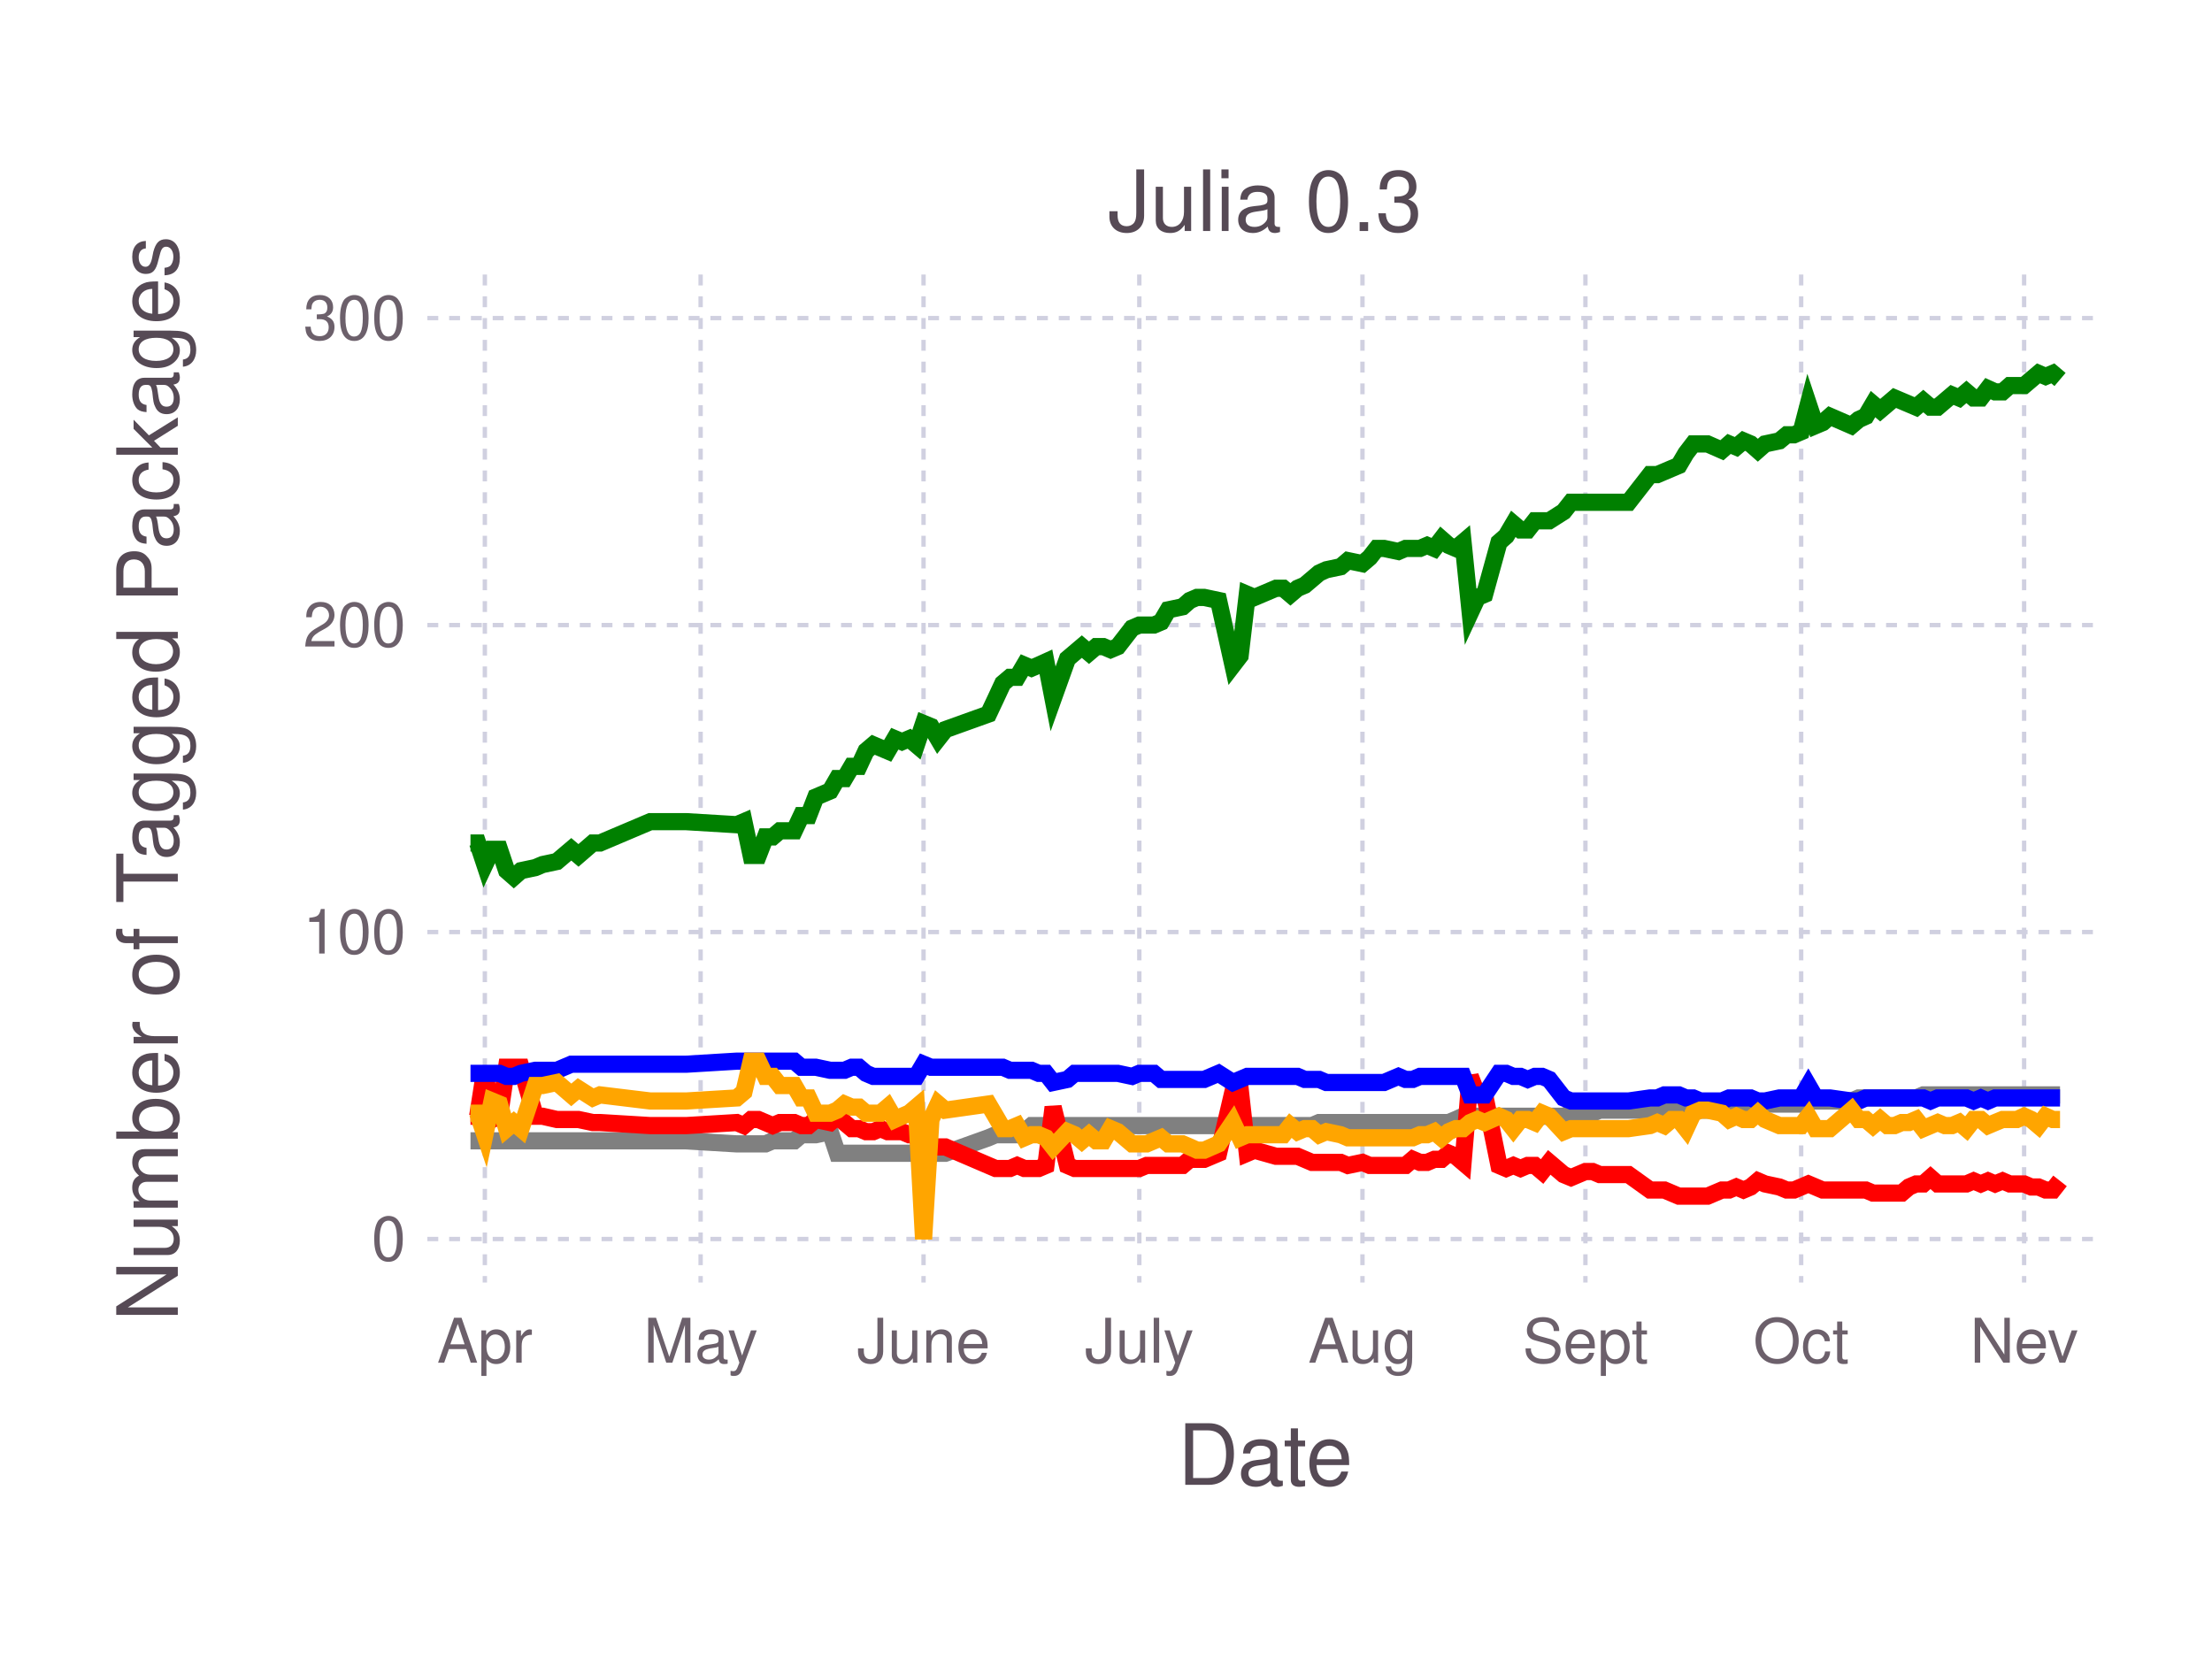
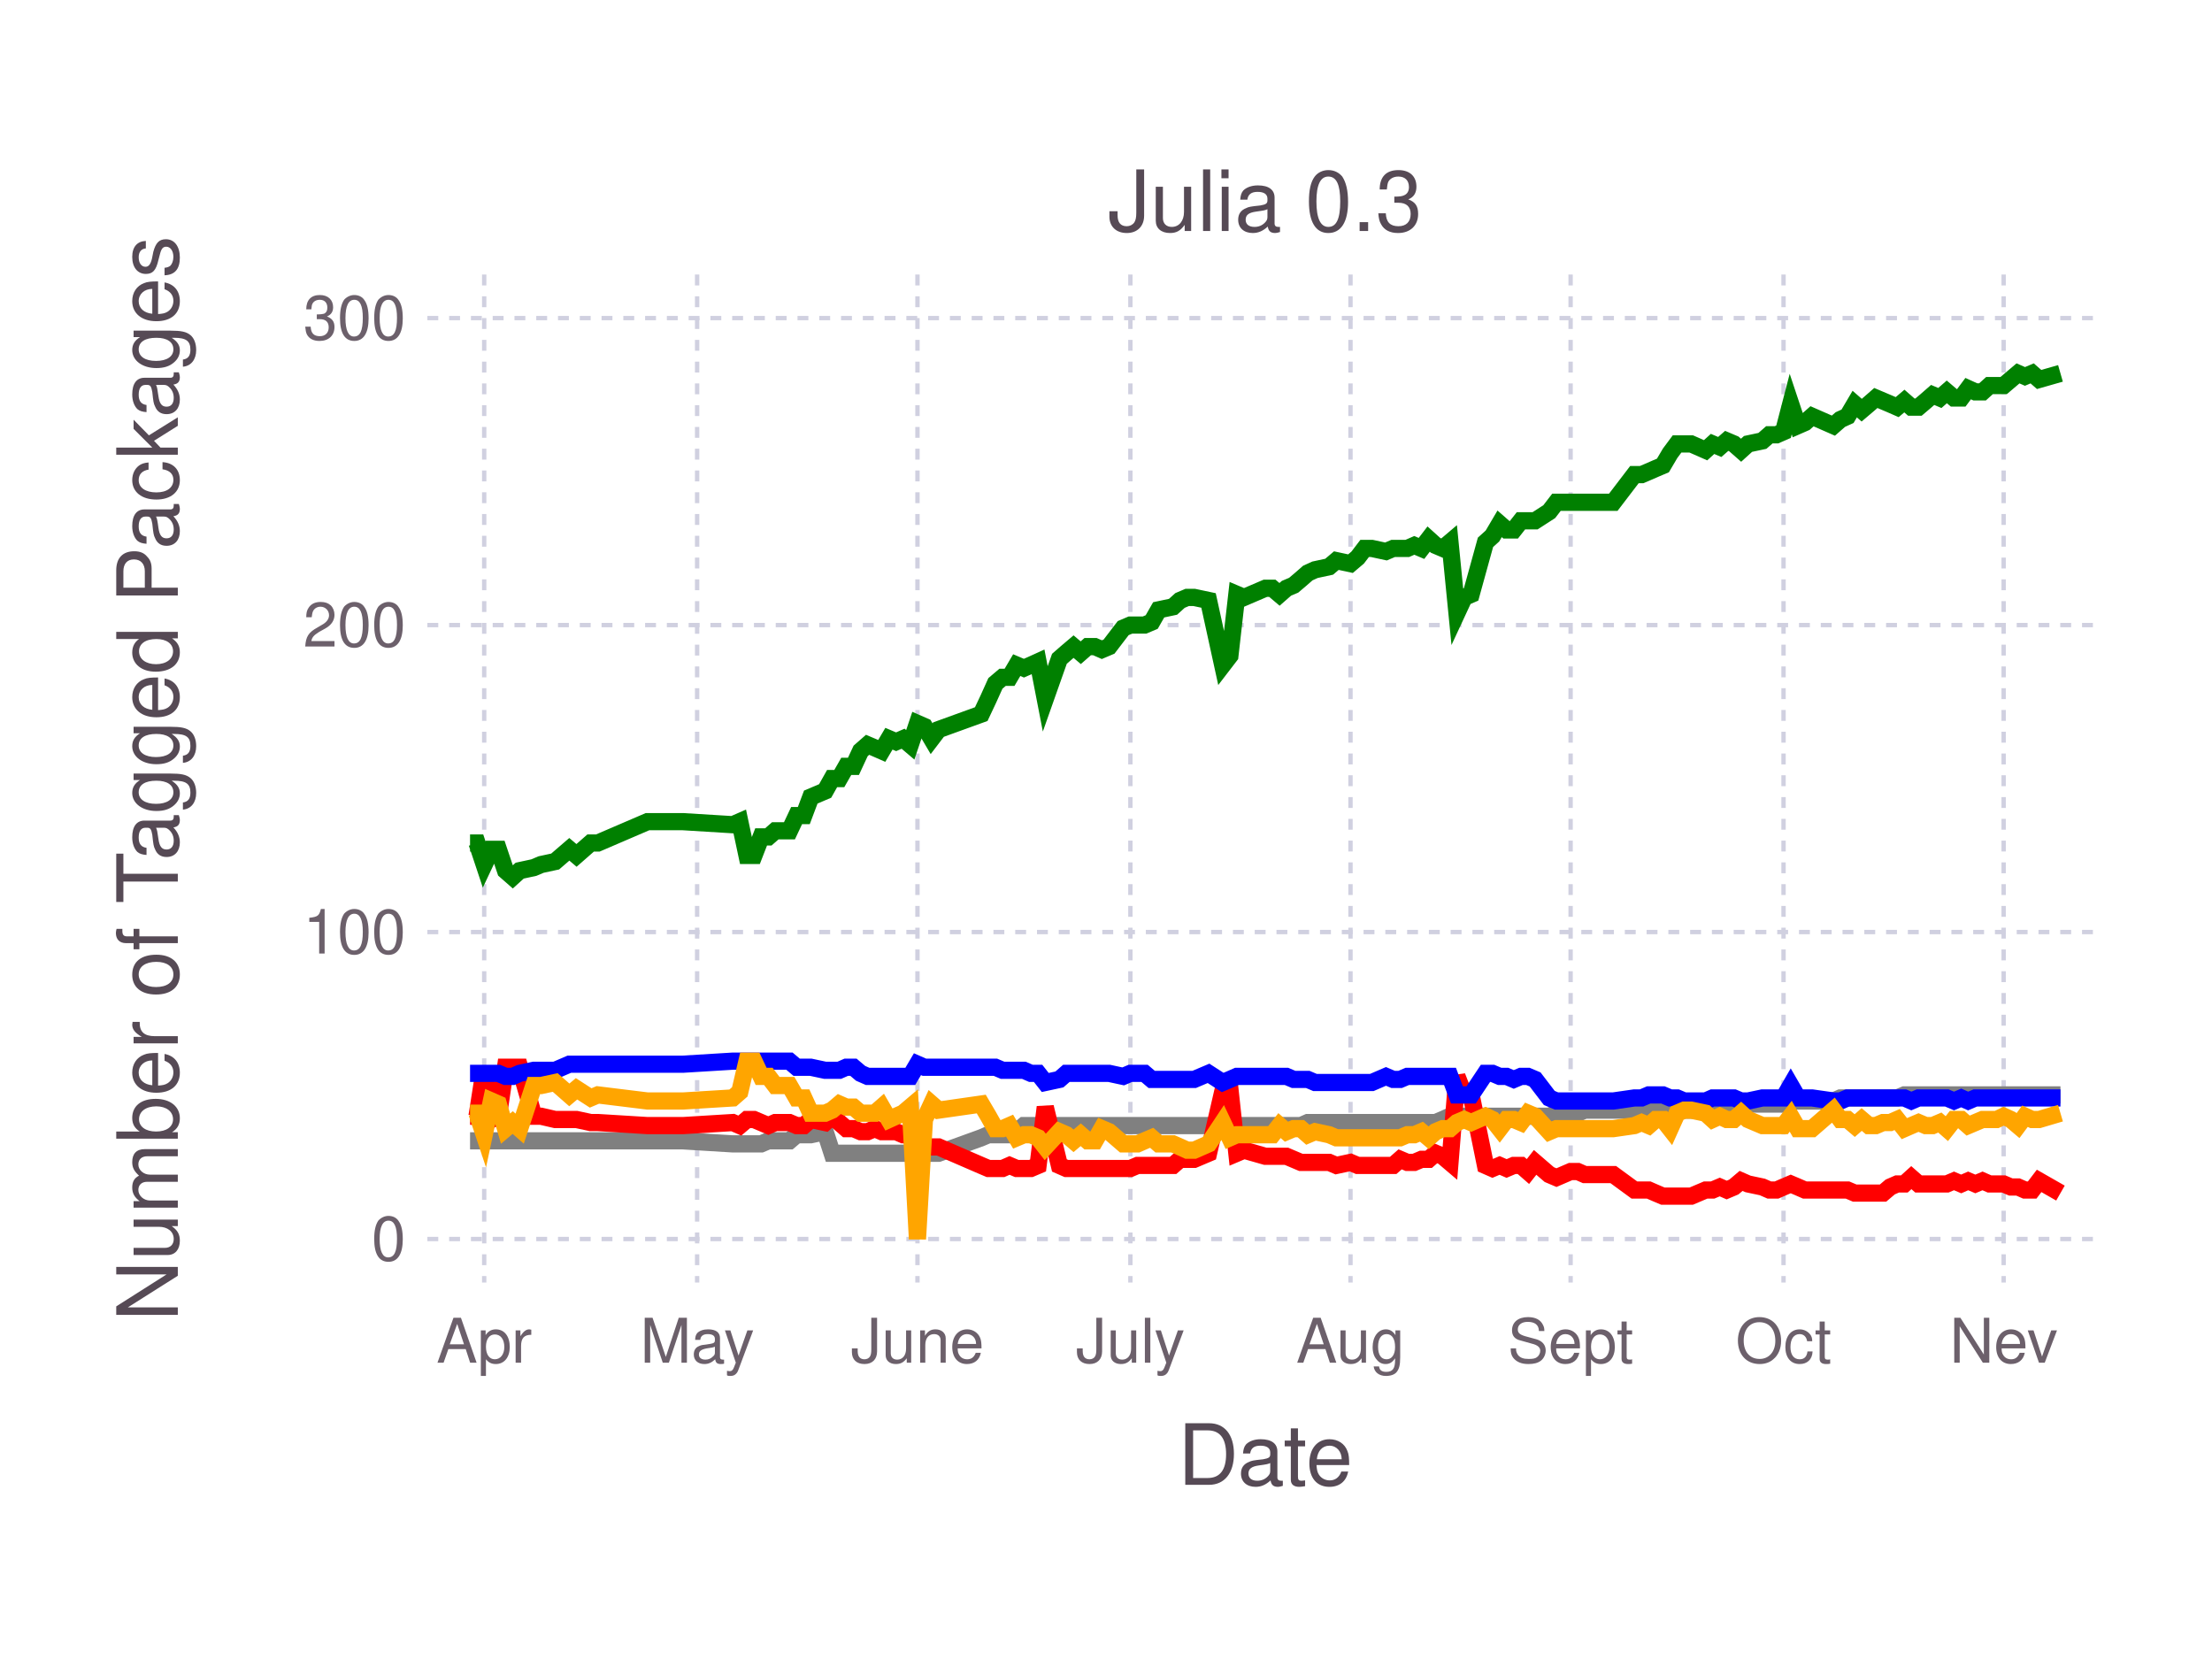
<svg xmlns="http://www.w3.org/2000/svg" version="1.2" width="101.6mm" height="76.2mm" viewBox="0 0 101.6 76.2" stroke="none" fill="#000000" stroke-width="0.3" font-size="3.88">
-   <g class="plotroot xscalable yscalable" id="fig-04a679411e7f426b907771d498e2b86b-element-1">
-     <g font-size="3.88" font-family="'PT Sans','Helvetica Neue','Helvetica',sans-serif" fill="#564A55" stroke="none" id="fig-04a679411e7f426b907771d498e2b86b-element-2">
+   <g class="plotroot xscalable yscalable" id="fig-904f5dcb910d408eb5c12684ec9262a1-element-1">
+     <g font-size="3.88" font-family="'PT Sans','Helvetica Neue','Helvetica',sans-serif" fill="#564A55" stroke="none" id="fig-904f5dcb910d408eb5c12684ec9262a1-element-2">
      <text x="58.12" y="68.2" text-anchor="middle">Date</text>
    </g>
-     <g class="guide xlabels" font-size="2.82" font-family="'PT Sans Caption','Helvetica Neue','Helvetica',sans-serif" fill="#6C606B" id="fig-04a679411e7f426b907771d498e2b86b-element-3">
-       <text x="22.27" y="62.59" text-anchor="middle">Apr</text>
-       <text x="32.18" y="62.59" text-anchor="middle">May</text>
-       <text x="42.42" y="62.59" text-anchor="middle">June</text>
-       <text x="52.33" y="62.59" text-anchor="middle">July</text>
-       <text x="62.58" y="62.59" text-anchor="middle">Aug</text>
-       <text x="72.82" y="62.59" text-anchor="middle">Sept</text>
-       <text x="82.73" y="62.59" text-anchor="middle">Oct</text>
-       <text x="92.97" y="62.59" text-anchor="middle">Nev</text>
+     <g class="guide xlabels" font-size="2.82" font-family="'PT Sans Caption','Helvetica Neue','Helvetica',sans-serif" fill="#6C606B" id="fig-904f5dcb910d408eb5c12684ec9262a1-element-3">
+       <text x="22.24" y="62.59" text-anchor="middle">Apr</text>
+       <text x="32.02" y="62.59" text-anchor="middle">May</text>
+       <text x="42.14" y="62.59" text-anchor="middle">June</text>
+       <text x="51.92" y="62.59" text-anchor="middle">July</text>
+       <text x="62.03" y="62.59" text-anchor="middle">Aug</text>
+       <text x="72.14" y="62.59" text-anchor="middle">Sept</text>
+       <text x="81.92" y="62.59" text-anchor="middle">Oct</text>
+       <text x="92.03" y="62.59" text-anchor="middle">Nev</text>
    </g>
-     <g clip-path="url(#fig-04a679411e7f426b907771d498e2b86b-element-5)" id="fig-04a679411e7f426b907771d498e2b86b-element-4">
-       <g pointer-events="visible" opacity="1" fill="none" stroke="none" class="guide background" id="fig-04a679411e7f426b907771d498e2b86b-element-6">
+     <g clip-path="url(#fig-904f5dcb910d408eb5c12684ec9262a1-element-5)" id="fig-904f5dcb910d408eb5c12684ec9262a1-element-4">
+       <g pointer-events="visible" opacity="1" fill="none" stroke="none" class="guide background" id="fig-904f5dcb910d408eb5c12684ec9262a1-element-6">
        <rect x="19.63" y="12.61" width="76.97" height="46.3" />
      </g>
-       <g class="guide ygridlines xfixed" stroke-dasharray="0.5,0.5" stroke-width="0.2" stroke="#D0D0E0" id="fig-04a679411e7f426b907771d498e2b86b-element-7">
+       <g class="guide ygridlines xfixed" stroke-dasharray="0.5,0.5" stroke-width="0.2" stroke="#D0D0E0" id="fig-904f5dcb910d408eb5c12684ec9262a1-element-7">
        <path fill="none" d="M19.63,56.91 L 96.6 56.91" />
        <path fill="none" d="M19.63,42.81 L 96.6 42.81" />
        <path fill="none" d="M19.63,28.71 L 96.6 28.71" />
        <path fill="none" d="M19.63,14.61 L 96.6 14.61" />
      </g>
-       <g class="guide xgridlines yfixed" stroke-dasharray="0.5,0.5" stroke-width="0.2" stroke="#D0D0E0" id="fig-04a679411e7f426b907771d498e2b86b-element-8">
-         <path fill="none" d="M22.27,12.61 L 22.27 58.91" />
-         <path fill="none" d="M32.18,12.61 L 32.18 58.91" />
-         <path fill="none" d="M42.42,12.61 L 42.42 58.91" />
-         <path fill="none" d="M52.33,12.61 L 52.33 58.91" />
-         <path fill="none" d="M62.58,12.61 L 62.58 58.91" />
-         <path fill="none" d="M72.82,12.61 L 72.82 58.91" />
-         <path fill="none" d="M82.73,12.61 L 82.73 58.91" />
-         <path fill="none" d="M92.97,12.61 L 92.97 58.91" />
+       <g class="guide xgridlines yfixed" stroke-dasharray="0.5,0.5" stroke-width="0.2" stroke="#D0D0E0" id="fig-904f5dcb910d408eb5c12684ec9262a1-element-8">
+         <path fill="none" d="M22.24,12.61 L 22.24 58.91" />
+         <path fill="none" d="M32.02,12.61 L 32.02 58.91" />
+         <path fill="none" d="M42.14,12.61 L 42.14 58.91" />
+         <path fill="none" d="M51.92,12.61 L 51.92 58.91" />
+         <path fill="none" d="M62.03,12.61 L 62.03 58.91" />
+         <path fill="none" d="M72.14,12.61 L 72.14 58.91" />
+         <path fill="none" d="M81.92,12.61 L 81.92 58.91" />
+         <path fill="none" d="M92.03,12.61 L 92.03 58.91" />
      </g>
-       <g class="plotpanel" id="fig-04a679411e7f426b907771d498e2b86b-element-9">
-         <g stroke-width="0.79" fill="none" class="geometry color_Package_was_untestable." stroke="#808080" id="fig-04a679411e7f426b907771d498e2b86b-element-10">
-           <path fill="none" d="M21.61,52.4 L 21.94 52.4 22.27 52.4 22.6 52.4 22.94 52.4 23.27 52.4 23.6 52.4 23.93 52.4 24.59 52.4 24.92 52.4 25.58 52.4 26.24 52.4 26.57 52.4 27.23 52.4 27.56 52.4 29.87 52.4 30.86 52.4 31.52 52.4 33.84 52.54 34.17 52.54 34.5 52.54 34.83 52.54 35.16 52.54 35.49 52.4 35.82 52.4 36.15 52.4 36.48 52.4 36.81 52.12 37.14 52.12 37.47 52.12 38.13 51.98 38.46 52.97 38.79 52.97 39.12 52.97 39.45 52.97 39.78 52.97 40.11 52.97 40.44 52.97 40.77 52.97 41.1 52.97 41.43 52.97 41.76 52.97 42.09 52.97 42.42 52.97 42.76 52.97 43.09 52.97 43.42 52.97 45.4 52.26 45.73 52.12 46.06 52.12 46.39 52.12 46.72 52.12 47.05 51.98 47.38 51.7 47.71 51.7 48.04 51.7 48.37 51.7 49.03 51.7 49.36 51.7 49.69 51.7 50.02 51.7 50.35 51.7 50.68 51.7 51.01 51.7 51.34 51.7 52 51.7 52.33 51.7 52.67 51.7 53 51.7 53.33 51.7 53.66 51.7 54.32 51.7 54.65 51.7 54.98 51.7 55.31 51.7 55.97 51.7 56.63 51.7 56.96 51.7 57.29 51.7 57.62 51.7 58.61 51.7 58.94 51.7 59.27 51.7 59.6 51.7 59.93 51.7 60.26 51.7 60.59 51.56 60.92 51.56 61.58 51.56 61.91 51.56 62.58 51.56 62.91 51.56 63.24 51.56 63.57 51.56 64.23 51.56 64.56 51.56 64.89 51.56 65.22 51.56 65.55 51.56 65.88 51.56 66.21 51.56 66.54 51.56 66.87 51.42 67.2 51.27 67.53 51.27 67.86 51.27 68.19 51.27 68.85 51.27 69.18 51.27 69.51 51.27 69.84 51.27 70.17 51.27 70.5 51.27 70.83 51.27 71.16 51.27 71.82 51.27 72.16 51.13 72.82 51.13 73.15 51.13 73.48 50.99 74.8 50.99 75.79 50.99 76.12 50.99 76.45 50.99 76.78 50.99 77.11 50.99 77.44 50.99 77.77 50.99 78.1 50.99 78.43 50.99 79.09 50.85 79.42 50.85 79.75 50.85 80.08 50.85 80.41 50.85 80.74 50.85 81.07 50.71 81.73 50.71 82.07 50.71 82.4 50.71 82.73 50.71 83.06 50.29 83.39 50.57 83.72 50.57 84.05 50.57 85.04 50.57 85.37 50.43 85.7 50.43 86.03 50.43 86.36 50.43 86.69 50.43 87.02 50.43 87.35 50.43 87.68 50.43 88.01 50.43 88.34 50.29 88.67 50.29 89 50.29 89.33 50.29 89.66 50.29 89.99 50.29 90.32 50.29 90.65 50.29 90.98 50.29 91.31 50.29 91.64 50.29 91.98 50.29 92.31 50.29 92.64 50.29 92.97 50.29 93.3 50.29 93.63 50.29 93.96 50.29 94.29 50.29 94.62 50.29" />
+       <g class="plotpanel" id="fig-904f5dcb910d408eb5c12684ec9262a1-element-9">
+         <g stroke-width="0.79" fill="none" class="geometry color_Package_was_untestable." stroke="#808080" id="fig-904f5dcb910d408eb5c12684ec9262a1-element-10">
+           <path fill="none" d="M21.59,52.4 L 21.91 52.4 22.24 52.4 22.57 52.4 22.89 52.4 23.22 52.4 23.55 52.4 23.87 52.4 24.52 52.4 24.85 52.4 25.5 52.4 26.15 52.4 26.48 52.4 27.13 52.4 27.46 52.4 29.74 52.4 30.72 52.4 31.37 52.4 33.66 52.54 33.98 52.54 34.31 52.54 34.63 52.54 34.96 52.54 35.29 52.4 35.61 52.4 35.94 52.4 36.26 52.4 36.59 52.12 36.92 52.12 37.24 52.12 37.9 51.98 38.22 52.97 38.55 52.97 38.87 52.97 39.2 52.97 39.53 52.97 39.85 52.97 40.18 52.97 40.5 52.97 40.83 52.97 41.16 52.97 41.48 52.97 41.81 52.97 42.14 52.97 42.46 52.97 42.79 52.97 43.11 52.97 45.07 52.26 45.4 52.12 45.72 52.12 46.05 52.12 46.37 52.12 46.7 51.98 47.03 51.7 47.35 51.7 47.68 51.7 48.01 51.7 48.66 51.7 48.98 51.7 49.31 51.7 49.64 51.7 49.96 51.7 50.29 51.7 50.61 51.7 50.94 51.7 51.59 51.7 51.92 51.7 52.25 51.7 52.57 51.7 52.9 51.7 53.22 51.7 53.88 51.7 54.2 51.7 54.53 51.7 54.85 51.7 55.51 51.7 56.16 51.7 56.49 51.7 56.81 51.7 57.14 51.7 58.12 51.7 58.44 51.7 58.77 51.7 59.09 51.7 59.42 51.7 59.75 51.7 60.07 51.56 60.4 51.56 61.05 51.56 61.38 51.56 62.03 51.56 62.36 51.56 62.68 51.56 63.01 51.56 63.66 51.56 63.99 51.56 64.31 51.56 64.64 51.56 64.96 51.56 65.29 51.56 65.62 51.56 65.94 51.56 66.27 51.42 66.6 51.27 66.92 51.27 67.25 51.27 67.57 51.27 68.23 51.27 68.55 51.27 68.88 51.27 69.2 51.27 69.53 51.27 69.86 51.27 70.18 51.27 70.51 51.27 71.16 51.27 71.49 51.13 72.14 51.13 72.47 51.13 72.79 50.99 74.1 50.99 75.07 50.99 75.4 50.99 75.73 50.99 76.05 50.99 76.38 50.99 76.71 50.99 77.03 50.99 77.36 50.99 77.68 50.99 78.34 50.85 78.66 50.85 78.99 50.85 79.31 50.85 79.64 50.85 79.97 50.85 80.29 50.71 80.95 50.71 81.27 50.71 81.6 50.71 81.92 50.71 82.25 50.29 82.58 50.57 82.9 50.57 83.23 50.57 84.21 50.57 84.53 50.43 84.86 50.43 85.19 50.43 85.51 50.43 85.84 50.43 86.16 50.43 86.49 50.43 86.82 50.43 87.14 50.43 87.47 50.29 87.79 50.29 88.12 50.29 88.45 50.29 88.77 50.29 89.1 50.29 89.42 50.29 89.75 50.29 90.08 50.29 90.4 50.29 90.73 50.29 91.06 50.29 91.38 50.29 91.71 50.29 92.03 50.29 92.36 50.29 92.69 50.29 93.01 50.29 93.34 50.29 93.66 50.29 94.64 50.29" />
        </g>
-         <g stroke-width="0.79" fill="none" class="geometry color_Package_doesn't_load." stroke="#FF0000" id="fig-04a679411e7f426b907771d498e2b86b-element-11">
-           <path fill="none" d="M21.61,51.27 L 21.94 51.27 22.27 49.16 22.6 51.42 22.94 51.27 23.27 49.02 23.6 49.02 23.93 49.02 24.59 51.27 24.92 51.27 25.58 51.42 26.24 51.42 26.57 51.42 27.23 51.56 27.56 51.56 29.87 51.7 30.86 51.7 31.52 51.7 33.84 51.56 34.17 51.7 34.5 51.42 34.83 51.42 35.16 51.56 35.49 51.7 35.82 51.56 36.15 51.56 36.48 51.56 36.81 51.7 37.14 51.7 37.47 51.42 38.13 51.56 38.46 51.27 38.79 51.56 39.12 51.84 39.45 51.84 39.78 51.98 40.11 51.98 40.44 51.84 40.77 51.98 41.1 51.98 41.43 51.98 41.76 52.12 42.09 52.12 42.42 53.25 42.76 52.68 43.09 52.68 43.42 52.68 45.4 53.53 45.73 53.67 46.06 53.67 46.39 53.67 46.72 53.53 47.05 53.67 47.38 53.67 47.71 53.67 48.04 53.53 48.37 50.85 49.03 53.53 49.36 53.67 49.69 53.67 50.02 53.67 50.35 53.67 50.68 53.67 51.01 53.67 51.34 53.67 52 53.67 52.33 53.67 52.67 53.53 53 53.53 53.33 53.53 53.66 53.53 54.32 53.53 54.65 53.25 54.98 53.25 55.31 53.25 55.97 52.97 56.63 50.15 56.96 50.01 57.29 52.97 57.62 52.83 58.61 53.11 58.94 53.11 59.27 53.11 59.6 53.11 59.93 53.25 60.26 53.39 60.59 53.39 60.92 53.39 61.58 53.39 61.91 53.53 62.58 53.39 62.91 53.53 63.24 53.53 63.57 53.53 64.23 53.53 64.56 53.53 64.89 53.25 65.22 53.39 65.55 53.39 65.88 53.25 66.21 53.25 66.54 52.97 66.87 53.11 67.2 53.39 67.53 49.44 67.86 50.29 68.19 50.29 68.85 53.53 69.18 53.67 69.51 53.53 69.84 53.67 70.17 53.53 70.5 53.53 70.83 53.81 71.16 53.39 71.82 53.95 72.16 54.09 72.82 53.81 73.15 53.81 73.48 53.95 74.8 53.95 75.79 54.66 76.12 54.66 76.45 54.66 76.78 54.8 77.11 54.94 77.44 54.94 77.77 54.94 78.1 54.94 78.43 54.94 79.09 54.66 79.42 54.66 79.75 54.52 80.08 54.66 80.41 54.52 80.74 54.24 81.07 54.38 81.73 54.52 82.07 54.66 82.4 54.66 82.73 54.52 83.06 54.38 83.39 54.52 83.72 54.66 84.05 54.66 85.04 54.66 85.37 54.66 85.7 54.66 86.03 54.8 86.36 54.8 86.69 54.8 87.02 54.8 87.35 54.8 87.68 54.52 88.01 54.38 88.34 54.38 88.67 54.09 89 54.38 89.33 54.38 89.66 54.38 89.99 54.38 90.32 54.38 90.65 54.24 90.98 54.38 91.31 54.24 91.64 54.38 91.98 54.24 92.31 54.38 92.64 54.38 92.97 54.38 93.3 54.52 93.63 54.52 93.96 54.66 94.29 54.66 94.62 54.24" />
+         <g stroke-width="0.79" fill="none" class="geometry color_Package_doesn't_load." stroke="#FF0000" id="fig-904f5dcb910d408eb5c12684ec9262a1-element-11">
+           <path fill="none" d="M21.59,51.27 L 21.91 51.27 22.24 49.16 22.57 51.42 22.89 51.27 23.22 49.02 23.55 49.02 23.87 49.02 24.52 51.27 24.85 51.27 25.5 51.42 26.15 51.42 26.48 51.42 27.13 51.56 27.46 51.56 29.74 51.7 30.72 51.7 31.37 51.7 33.66 51.56 33.98 51.7 34.31 51.42 34.63 51.42 34.96 51.56 35.29 51.7 35.61 51.56 35.94 51.56 36.26 51.56 36.59 51.7 36.92 51.7 37.24 51.42 37.9 51.56 38.22 51.27 38.55 51.56 38.87 51.84 39.2 51.84 39.53 51.98 39.85 51.98 40.18 51.84 40.5 51.98 40.83 51.98 41.16 51.98 41.48 52.12 41.81 52.12 42.14 53.25 42.46 52.68 42.79 52.68 43.11 52.68 45.07 53.53 45.4 53.67 45.72 53.67 46.05 53.67 46.37 53.53 46.7 53.67 47.03 53.67 47.35 53.67 47.68 53.53 48.01 50.85 48.66 53.53 48.98 53.67 49.31 53.67 49.64 53.67 49.96 53.67 50.29 53.67 50.61 53.67 50.94 53.67 51.59 53.67 51.92 53.67 52.25 53.53 52.57 53.53 52.9 53.53 53.22 53.53 53.88 53.53 54.2 53.25 54.53 53.25 54.85 53.25 55.51 52.97 56.16 50.15 56.49 50.01 56.81 52.97 57.14 52.83 58.12 53.11 58.44 53.11 58.77 53.11 59.09 53.11 59.42 53.25 59.75 53.39 60.07 53.39 60.4 53.39 61.05 53.39 61.38 53.53 62.03 53.39 62.36 53.53 62.68 53.53 63.01 53.53 63.66 53.53 63.99 53.53 64.31 53.25 64.64 53.39 64.96 53.39 65.29 53.25 65.62 53.25 65.94 52.97 66.27 53.11 66.6 53.39 66.92 49.44 67.25 50.29 67.57 50.29 68.23 53.53 68.55 53.67 68.88 53.53 69.2 53.67 69.53 53.53 69.86 53.53 70.18 53.81 70.51 53.39 71.16 53.95 71.49 54.09 72.14 53.81 72.47 53.81 72.79 53.95 74.1 53.95 75.07 54.66 75.4 54.66 75.73 54.66 76.05 54.8 76.38 54.94 76.71 54.94 77.03 54.94 77.36 54.94 77.68 54.94 78.34 54.66 78.66 54.66 78.99 54.52 79.31 54.66 79.64 54.52 79.97 54.24 80.29 54.38 80.95 54.52 81.27 54.66 81.6 54.66 81.92 54.52 82.25 54.38 82.58 54.52 82.9 54.66 83.23 54.66 84.21 54.66 84.53 54.66 84.86 54.66 85.19 54.8 85.51 54.8 85.84 54.8 86.16 54.8 86.49 54.8 86.82 54.52 87.14 54.38 87.47 54.38 87.79 54.09 88.12 54.38 88.45 54.38 88.77 54.38 89.1 54.38 89.42 54.38 89.75 54.24 90.08 54.38 90.4 54.24 90.73 54.38 91.06 54.24 91.38 54.38 91.71 54.38 92.03 54.38 92.36 54.52 92.69 54.52 93.01 54.66 93.34 54.66 93.66 54.24 94.64 54.8" />
        </g>
-         <g stroke-width="0.79" fill="none" class="geometry color_No_tests,_but_package_loads." stroke="#0000FF" id="fig-04a679411e7f426b907771d498e2b86b-element-12">
-           <path fill="none" d="M21.61,49.3 L 21.94 49.3 22.27 49.3 22.6 49.3 22.94 49.3 23.27 49.44 23.6 49.44 23.93 49.3 24.59 49.16 24.92 49.16 25.58 49.16 26.24 48.88 26.57 48.88 27.23 48.88 27.56 48.88 29.87 48.88 30.86 48.88 31.52 48.88 33.84 48.74 34.17 48.74 34.5 48.74 34.83 48.74 35.16 48.74 35.49 48.74 35.82 48.74 36.15 48.74 36.48 48.74 36.81 49.02 37.14 49.02 37.47 49.02 38.13 49.16 38.46 49.16 38.79 49.16 39.12 49.02 39.45 49.02 39.78 49.3 40.11 49.44 40.44 49.44 40.77 49.44 41.1 49.44 41.43 49.44 41.76 49.44 42.09 49.44 42.42 48.88 42.76 49.02 43.09 49.02 43.42 49.02 45.4 49.02 45.73 49.02 46.06 49.02 46.39 49.16 46.72 49.16 47.05 49.16 47.38 49.16 47.71 49.3 48.04 49.3 48.37 49.72 49.03 49.58 49.36 49.3 49.69 49.3 50.02 49.3 50.35 49.3 50.68 49.3 51.01 49.3 51.34 49.3 52 49.44 52.33 49.3 52.67 49.3 53 49.3 53.33 49.58 53.66 49.58 54.32 49.58 54.65 49.58 54.98 49.58 55.31 49.58 55.97 49.3 56.63 49.72 56.96 49.58 57.29 49.44 57.62 49.44 58.61 49.44 58.94 49.44 59.27 49.44 59.6 49.44 59.93 49.58 60.26 49.58 60.59 49.58 60.92 49.72 61.58 49.72 61.91 49.72 62.58 49.72 62.91 49.72 63.24 49.72 63.57 49.72 64.23 49.44 64.56 49.58 64.89 49.58 65.22 49.44 65.55 49.44 65.88 49.44 66.21 49.44 66.54 49.44 66.87 49.44 67.2 49.44 67.53 50.29 67.86 50.29 68.19 50.29 68.85 49.3 69.18 49.3 69.51 49.44 69.84 49.44 70.17 49.58 70.5 49.44 70.83 49.44 71.16 49.58 71.82 50.43 72.16 50.57 72.82 50.57 73.15 50.57 73.48 50.57 74.8 50.57 75.79 50.43 76.12 50.43 76.45 50.29 76.78 50.29 77.11 50.29 77.44 50.43 77.77 50.43 78.1 50.57 78.43 50.57 79.09 50.57 79.42 50.43 79.75 50.43 80.08 50.43 80.41 50.43 80.74 50.57 81.07 50.57 81.73 50.43 82.07 50.43 82.4 50.43 82.73 50.43 83.06 49.86 83.39 50.43 83.72 50.43 84.05 50.43 85.04 50.57 85.37 50.57 85.7 50.43 86.03 50.43 86.36 50.43 86.69 50.43 87.02 50.43 87.35 50.43 87.68 50.43 88.01 50.43 88.34 50.43 88.67 50.57 89 50.43 89.33 50.43 89.66 50.43 89.99 50.43 90.32 50.43 90.65 50.57 90.98 50.43 91.31 50.57 91.64 50.43 91.98 50.43 92.31 50.43 92.64 50.43 92.97 50.43 93.3 50.43 93.63 50.43 93.96 50.43 94.29 50.43 94.62 50.43" />
+         <g stroke-width="0.79" fill="none" class="geometry color_No_tests,_but_package_loads." stroke="#0000FF" id="fig-904f5dcb910d408eb5c12684ec9262a1-element-12">
+           <path fill="none" d="M21.59,49.3 L 21.91 49.3 22.24 49.3 22.57 49.3 22.89 49.3 23.22 49.44 23.55 49.44 23.87 49.3 24.52 49.16 24.85 49.16 25.5 49.16 26.15 48.88 26.48 48.88 27.13 48.88 27.46 48.88 29.74 48.88 30.72 48.88 31.37 48.88 33.66 48.74 33.98 48.74 34.31 48.74 34.63 48.74 34.96 48.74 35.29 48.74 35.61 48.74 35.94 48.74 36.26 48.74 36.59 49.02 36.92 49.02 37.24 49.02 37.9 49.16 38.22 49.16 38.55 49.16 38.87 49.02 39.2 49.02 39.53 49.3 39.85 49.44 40.18 49.44 40.5 49.44 40.83 49.44 41.16 49.44 41.48 49.44 41.81 49.44 42.14 48.88 42.46 49.02 42.79 49.02 43.11 49.02 45.07 49.02 45.4 49.02 45.72 49.02 46.05 49.16 46.37 49.16 46.7 49.16 47.03 49.16 47.35 49.3 47.68 49.3 48.01 49.72 48.66 49.58 48.98 49.3 49.31 49.3 49.64 49.3 49.96 49.3 50.29 49.3 50.61 49.3 50.94 49.3 51.59 49.44 51.92 49.3 52.25 49.3 52.57 49.3 52.9 49.58 53.22 49.58 53.88 49.58 54.2 49.58 54.53 49.58 54.85 49.58 55.51 49.3 56.16 49.72 56.49 49.58 56.81 49.44 57.14 49.44 58.12 49.44 58.44 49.44 58.77 49.44 59.09 49.44 59.42 49.58 59.75 49.58 60.07 49.58 60.4 49.72 61.05 49.72 61.38 49.72 62.03 49.72 62.36 49.72 62.68 49.72 63.01 49.72 63.66 49.44 63.99 49.58 64.31 49.58 64.64 49.44 64.96 49.44 65.29 49.44 65.62 49.44 65.94 49.44 66.27 49.44 66.6 49.44 66.92 50.29 67.25 50.29 67.57 50.29 68.23 49.3 68.55 49.3 68.88 49.44 69.2 49.44 69.53 49.58 69.86 49.44 70.18 49.44 70.51 49.58 71.16 50.43 71.49 50.57 72.14 50.57 72.47 50.57 72.79 50.57 74.1 50.57 75.07 50.43 75.4 50.43 75.73 50.29 76.05 50.29 76.38 50.29 76.71 50.43 77.03 50.43 77.36 50.57 77.68 50.57 78.34 50.57 78.66 50.43 78.99 50.43 79.31 50.43 79.64 50.43 79.97 50.57 80.29 50.57 80.95 50.43 81.27 50.43 81.6 50.43 81.92 50.43 82.25 49.86 82.58 50.43 82.9 50.43 83.23 50.43 84.21 50.57 84.53 50.57 84.86 50.43 85.19 50.43 85.51 50.43 85.84 50.43 86.16 50.43 86.49 50.43 86.82 50.43 87.14 50.43 87.47 50.43 87.79 50.57 88.12 50.43 88.45 50.43 88.77 50.43 89.1 50.43 89.42 50.43 89.75 50.57 90.08 50.43 90.4 50.57 90.73 50.43 91.06 50.43 91.38 50.43 91.71 50.43 92.03 50.43 92.36 50.43 92.69 50.43 93.01 50.43 93.34 50.43 93.66 50.43 94.64 50.43" />
        </g>
-         <g stroke-width="0.79" fill="none" class="geometry color_Tests_fail,_but_package_loads." stroke="#FFA500" id="fig-04a679411e7f426b907771d498e2b86b-element-13">
-           <path fill="none" d="M21.61,51.13 L 21.94 51.13 22.27 52.12 22.6 50.57 22.94 50.71 23.27 51.84 23.6 51.56 23.93 51.84 24.59 49.86 24.92 49.86 25.58 49.72 26.24 50.29 26.57 50.01 27.23 50.43 27.56 50.29 29.87 50.57 30.86 50.57 31.52 50.57 33.84 50.43 34.17 50.15 34.5 48.74 34.83 48.74 35.16 49.44 35.49 49.44 35.82 49.86 36.15 49.86 36.48 49.86 36.81 50.43 37.14 50.43 37.47 51.13 38.13 51.13 38.46 50.99 38.79 50.71 39.12 50.85 39.45 50.85 39.78 51.13 40.11 51.13 40.44 51.13 40.77 50.85 41.1 51.42 41.43 51.27 41.76 51.13 42.09 50.85 42.42 56.91 42.76 51.42 43.09 50.71 43.42 50.99 45.4 50.71 45.73 51.27 46.06 51.84 46.39 51.84 46.72 51.7 47.05 52.26 47.38 52.12 47.71 52.12 48.04 52.26 48.37 52.68 49.03 51.98 49.36 52.12 49.69 52.4 50.02 52.12 50.35 52.4 50.68 52.4 51.01 51.84 51.34 51.98 52 52.54 52.33 52.54 52.67 52.54 53 52.4 53.33 52.26 53.66 52.54 54.32 52.54 54.65 52.68 54.98 52.83 55.31 52.83 55.97 52.54 56.63 51.56 56.96 52.26 57.29 52.12 57.62 52.12 58.61 52.12 58.94 52.12 59.27 51.7 59.6 51.98 59.93 51.84 60.26 51.84 60.59 52.12 60.92 51.98 61.58 52.12 61.91 52.26 62.58 52.26 62.91 52.26 63.24 52.26 63.57 52.26 64.23 52.26 64.56 52.26 64.89 52.26 65.22 52.12 65.55 52.12 65.88 51.98 66.21 52.26 66.54 51.98 66.87 51.84 67.2 51.84 67.53 51.56 67.86 51.42 68.19 51.56 68.85 51.27 69.18 51.42 69.51 51.84 69.84 51.42 70.17 51.42 70.5 51.56 70.83 51.13 71.16 51.27 71.82 51.98 72.16 51.84 72.82 51.84 73.15 51.84 73.48 51.84 74.8 51.84 75.79 51.7 76.12 51.56 76.45 51.7 76.78 51.42 77.11 51.42 77.44 51.84 77.77 51.13 78.1 50.99 78.43 50.99 79.09 51.13 79.42 51.42 79.75 51.27 80.08 51.42 80.41 51.42 80.74 51.13 81.07 51.42 81.73 51.7 82.07 51.7 82.4 51.7 82.73 51.7 83.06 51.27 83.39 51.84 83.72 51.84 84.05 51.84 85.04 50.99 85.37 51.42 85.7 51.42 86.03 51.7 86.36 51.42 86.69 51.7 87.02 51.7 87.35 51.56 87.68 51.56 88.01 51.42 88.34 51.84 88.67 51.7 89 51.56 89.33 51.7 89.66 51.7 89.99 51.56 90.32 51.84 90.65 51.42 90.98 51.42 91.31 51.7 91.64 51.56 91.98 51.42 92.31 51.42 92.64 51.42 92.97 51.27 93.3 51.42 93.63 51.7 93.96 51.27 94.29 51.42 94.62 51.42" />
+         <g stroke-width="0.79" fill="none" class="geometry color_Tests_fail,_but_package_loads." stroke="#FFA500" id="fig-904f5dcb910d408eb5c12684ec9262a1-element-13">
+           <path fill="none" d="M21.59,51.13 L 21.91 51.13 22.24 52.12 22.57 50.57 22.89 50.71 23.22 51.84 23.55 51.56 23.87 51.84 24.52 49.86 24.85 49.86 25.5 49.72 26.15 50.29 26.48 50.01 27.13 50.43 27.46 50.29 29.74 50.57 30.72 50.57 31.37 50.57 33.66 50.43 33.98 50.15 34.31 48.74 34.63 48.74 34.96 49.44 35.29 49.44 35.61 49.86 35.94 49.86 36.26 49.86 36.59 50.43 36.92 50.43 37.24 51.13 37.9 51.13 38.22 50.99 38.55 50.71 38.87 50.85 39.2 50.85 39.53 51.13 39.85 51.13 40.18 51.13 40.5 50.85 40.83 51.42 41.16 51.27 41.48 51.13 41.81 50.85 42.14 56.91 42.46 51.42 42.79 50.71 43.11 50.99 45.07 50.71 45.4 51.27 45.72 51.84 46.05 51.84 46.37 51.7 46.7 52.26 47.03 52.12 47.35 52.12 47.68 52.26 48.01 52.68 48.66 51.98 48.98 52.12 49.31 52.4 49.64 52.12 49.96 52.4 50.29 52.4 50.61 51.84 50.94 51.98 51.59 52.54 51.92 52.54 52.25 52.54 52.57 52.4 52.9 52.26 53.22 52.54 53.88 52.54 54.2 52.68 54.53 52.83 54.85 52.83 55.51 52.54 56.16 51.56 56.49 52.26 56.81 52.12 57.14 52.12 58.12 52.12 58.44 52.12 58.77 51.7 59.09 51.98 59.42 51.84 59.75 51.84 60.07 52.12 60.4 51.98 61.05 52.12 61.38 52.26 62.03 52.26 62.36 52.26 62.68 52.26 63.01 52.26 63.66 52.26 63.99 52.26 64.31 52.26 64.64 52.12 64.96 52.12 65.29 51.98 65.62 52.26 65.94 51.98 66.27 51.84 66.6 51.84 66.92 51.56 67.25 51.42 67.57 51.56 68.23 51.27 68.55 51.42 68.88 51.84 69.2 51.42 69.53 51.42 69.86 51.56 70.18 51.13 70.51 51.27 71.16 51.98 71.49 51.84 72.14 51.84 72.47 51.84 72.79 51.84 74.1 51.84 75.07 51.7 75.4 51.56 75.73 51.7 76.05 51.42 76.38 51.42 76.71 51.84 77.03 51.13 77.36 50.99 77.68 50.99 78.34 51.13 78.66 51.42 78.99 51.27 79.31 51.42 79.64 51.42 79.97 51.13 80.29 51.42 80.95 51.7 81.27 51.7 81.6 51.7 81.92 51.7 82.25 51.27 82.58 51.84 82.9 51.84 83.23 51.84 84.21 50.99 84.53 51.42 84.86 51.42 85.19 51.7 85.51 51.42 85.84 51.7 86.16 51.7 86.49 51.56 86.82 51.56 87.14 51.42 87.47 51.84 87.79 51.7 88.12 51.56 88.45 51.7 88.77 51.7 89.1 51.56 89.42 51.84 89.75 51.42 90.08 51.42 90.4 51.7 90.73 51.56 91.06 51.42 91.38 51.42 91.71 51.42 92.03 51.27 92.36 51.42 92.69 51.7 93.01 51.27 93.34 51.42 93.66 51.42 94.64 51.13" />
        </g>
-         <g stroke-width="0.79" fill="none" class="geometry color_Tests_pass." stroke="#008000" id="fig-04a679411e7f426b907771d498e2b86b-element-14">
-           <path fill="none" d="M21.61,38.72 L 21.94 38.72 22.27 39.71 22.6 39.01 22.94 39.01 23.27 39.99 23.6 40.28 23.93 39.99 24.59 39.85 24.92 39.71 25.58 39.57 26.24 39.01 26.57 39.29 27.23 38.72 27.56 38.72 29.87 37.74 30.86 37.74 31.52 37.74 33.84 37.88 34.17 37.74 34.5 39.29 34.83 39.29 35.16 38.44 35.49 38.44 35.82 38.16 36.15 38.16 36.48 38.16 36.81 37.46 37.14 37.46 37.47 36.61 38.13 36.33 38.46 35.76 38.79 35.76 39.12 35.2 39.45 35.2 39.78 34.49 40.11 34.21 40.44 34.35 40.77 34.49 41.1 33.93 41.43 34.07 41.76 33.93 42.09 34.21 42.42 33.23 42.76 33.37 43.09 33.93 43.42 33.51 45.4 32.8 45.73 32.1 46.06 31.39 46.39 31.11 46.72 31.11 47.05 30.55 47.38 30.69 47.71 30.55 48.04 30.4 48.37 32.1 49.03 30.26 49.36 29.98 49.69 29.7 50.02 29.98 50.35 29.7 50.68 29.7 51.01 29.84 51.34 29.7 52 28.85 52.33 28.71 52.67 28.71 53 28.71 53.33 28.57 53.66 28.01 54.32 27.87 54.65 27.58 54.98 27.44 55.31 27.44 55.97 27.58 56.63 30.55 56.96 30.12 57.29 27.3 57.62 27.44 58.61 27.02 58.94 27.02 59.27 27.3 59.6 27.02 59.93 26.88 60.26 26.6 60.59 26.32 60.92 26.17 61.58 26.03 61.91 25.75 62.58 25.89 62.91 25.61 63.24 25.19 63.57 25.19 64.23 25.33 64.56 25.19 64.89 25.19 65.22 25.19 65.55 25.05 65.88 25.19 66.21 24.76 66.54 25.05 66.87 25.19 67.2 24.91 67.53 28.15 67.86 27.44 68.19 27.3 68.85 24.91 69.18 24.62 69.51 24.06 69.84 24.34 70.17 24.34 70.5 23.92 70.83 23.92 71.16 23.92 71.82 23.5 72.16 23.07 72.82 23.07 73.15 23.07 73.48 23.07 74.8 23.07 75.79 21.8 76.12 21.8 76.45 21.66 76.78 21.52 77.11 21.38 77.44 20.82 77.77 20.39 78.1 20.39 78.43 20.39 79.09 20.68 79.42 20.39 79.75 20.53 80.08 20.25 80.41 20.39 80.74 20.68 81.07 20.39 81.73 20.25 82.07 19.97 82.4 19.97 82.73 19.83 83.06 18.56 83.39 19.55 83.72 19.41 84.05 19.12 85.04 19.55 85.37 19.27 85.7 19.12 86.03 18.56 86.36 18.84 86.69 18.56 87.02 18.28 87.35 18.42 87.68 18.56 88.01 18.7 88.34 18.42 88.67 18.7 89 18.7 89.33 18.42 89.66 18.14 89.99 18.28 90.32 18 90.65 18.28 90.98 18.28 91.31 17.85 91.64 18 91.98 18 92.31 17.71 92.64 17.71 92.97 17.71 93.3 17.43 93.63 17.15 93.96 17.29 94.29 17.15 94.62 17.43" />
+         <g stroke-width="0.79" fill="none" class="geometry color_Tests_pass." stroke="#008000" id="fig-904f5dcb910d408eb5c12684ec9262a1-element-14">
+           <path fill="none" d="M21.59,38.72 L 21.91 38.72 22.24 39.71 22.57 39.01 22.89 39.01 23.22 39.99 23.55 40.28 23.87 39.99 24.52 39.85 24.85 39.71 25.5 39.57 26.15 39.01 26.48 39.29 27.13 38.72 27.46 38.72 29.74 37.74 30.72 37.74 31.37 37.74 33.66 37.88 33.98 37.74 34.31 39.29 34.63 39.29 34.96 38.44 35.29 38.44 35.61 38.16 35.94 38.16 36.26 38.16 36.59 37.46 36.92 37.46 37.24 36.61 37.9 36.33 38.22 35.76 38.55 35.76 38.87 35.2 39.2 35.2 39.53 34.49 39.85 34.21 40.18 34.35 40.5 34.49 40.83 33.93 41.16 34.07 41.48 33.93 41.81 34.21 42.14 33.23 42.46 33.37 42.79 33.93 43.11 33.51 45.07 32.8 45.4 32.1 45.72 31.39 46.05 31.11 46.37 31.11 46.7 30.55 47.03 30.69 47.35 30.55 47.68 30.4 48.01 32.1 48.66 30.26 48.98 29.98 49.31 29.7 49.64 29.98 49.96 29.7 50.29 29.7 50.61 29.84 50.94 29.7 51.59 28.85 51.92 28.71 52.25 28.71 52.57 28.71 52.9 28.57 53.22 28.01 53.88 27.87 54.2 27.58 54.53 27.44 54.85 27.44 55.51 27.58 56.16 30.55 56.49 30.12 56.81 27.3 57.14 27.44 58.12 27.02 58.44 27.02 58.77 27.3 59.09 27.02 59.42 26.88 59.75 26.6 60.07 26.32 60.4 26.17 61.05 26.03 61.38 25.75 62.03 25.89 62.36 25.61 62.68 25.19 63.01 25.19 63.66 25.33 63.99 25.19 64.31 25.19 64.64 25.19 64.96 25.05 65.29 25.19 65.62 24.76 65.94 25.05 66.27 25.19 66.6 24.91 66.92 28.15 67.25 27.44 67.57 27.3 68.23 24.91 68.55 24.62 68.88 24.06 69.2 24.34 69.53 24.34 69.86 23.92 70.18 23.92 70.51 23.92 71.16 23.5 71.49 23.07 72.14 23.07 72.47 23.07 72.79 23.07 74.1 23.07 75.07 21.8 75.4 21.8 75.73 21.66 76.05 21.52 76.38 21.38 76.71 20.82 77.03 20.39 77.36 20.39 77.68 20.39 78.34 20.68 78.66 20.39 78.99 20.53 79.31 20.25 79.64 20.39 79.97 20.68 80.29 20.39 80.95 20.25 81.27 19.97 81.6 19.97 81.92 19.83 82.25 18.56 82.58 19.55 82.9 19.41 83.23 19.12 84.21 19.55 84.53 19.27 84.86 19.12 85.19 18.56 85.51 18.84 85.84 18.56 86.16 18.28 86.49 18.42 86.82 18.56 87.14 18.7 87.47 18.42 87.79 18.7 88.12 18.7 88.45 18.42 88.77 18.14 89.1 18.28 89.42 18 89.75 18.28 90.08 18.28 90.4 17.85 90.73 18 91.06 18 91.38 17.71 91.71 17.71 92.03 17.71 92.36 17.43 92.69 17.15 93.01 17.29 93.34 17.15 93.66 17.43 94.64 17.15" />
        </g>
      </g>
    </g>
-     <g class="guide ylabels" font-size="2.82" font-family="'PT Sans Caption','Helvetica Neue','Helvetica',sans-serif" fill="#6C606B" id="fig-04a679411e7f426b907771d498e2b86b-element-15">
+     <g class="guide ylabels" font-size="2.82" font-family="'PT Sans Caption','Helvetica Neue','Helvetica',sans-serif" fill="#6C606B" id="fig-904f5dcb910d408eb5c12684ec9262a1-element-15">
      <text x="18.63" y="56.91" text-anchor="end" dy="0.35em">0</text>
      <text x="18.63" y="42.81" text-anchor="end" dy="0.35em">100</text>
      <text x="18.63" y="28.71" text-anchor="end" dy="0.35em">200</text>
      <text x="18.63" y="14.61" text-anchor="end" dy="0.35em">300</text>
    </g>
-     <g font-size="3.88" font-family="'PT Sans','Helvetica Neue','Helvetica',sans-serif" fill="#564A55" stroke="none" id="fig-04a679411e7f426b907771d498e2b86b-element-16">
+     <g font-size="3.88" font-family="'PT Sans','Helvetica Neue','Helvetica',sans-serif" fill="#564A55" stroke="none" id="fig-904f5dcb910d408eb5c12684ec9262a1-element-16">
      <text x="8.81" y="33.76" text-anchor="middle" dy="0.35em" transform="rotate(-90, 8.81, 35.76)">Number of Tagged Packages</text>
    </g>
-     <g font-size="3.88" font-family="'PT Sans','Helvetica Neue','Helvetica',sans-serif" fill="#564A55" stroke="none" id="fig-04a679411e7f426b907771d498e2b86b-element-17">
+     <g font-size="3.88" font-family="'PT Sans','Helvetica Neue','Helvetica',sans-serif" fill="#564A55" stroke="none" id="fig-904f5dcb910d408eb5c12684ec9262a1-element-17">
      <text x="58.12" y="10.61" text-anchor="middle">Julia 0.3</text>
    </g>
  </g>
  <defs>
-     <clipPath id="fig-04a679411e7f426b907771d498e2b86b-element-5">
+     <clipPath id="fig-904f5dcb910d408eb5c12684ec9262a1-element-5">
      <path d="M19.63,12.61 L 96.6 12.61 96.6 58.91 19.63 58.91" />
    </clipPath>
  </defs>
</svg>
